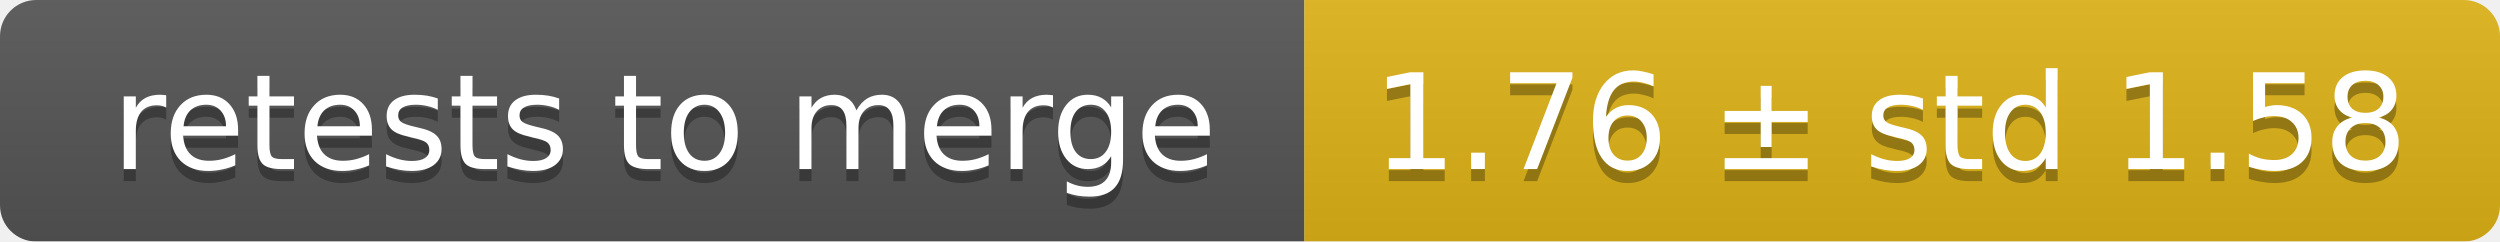
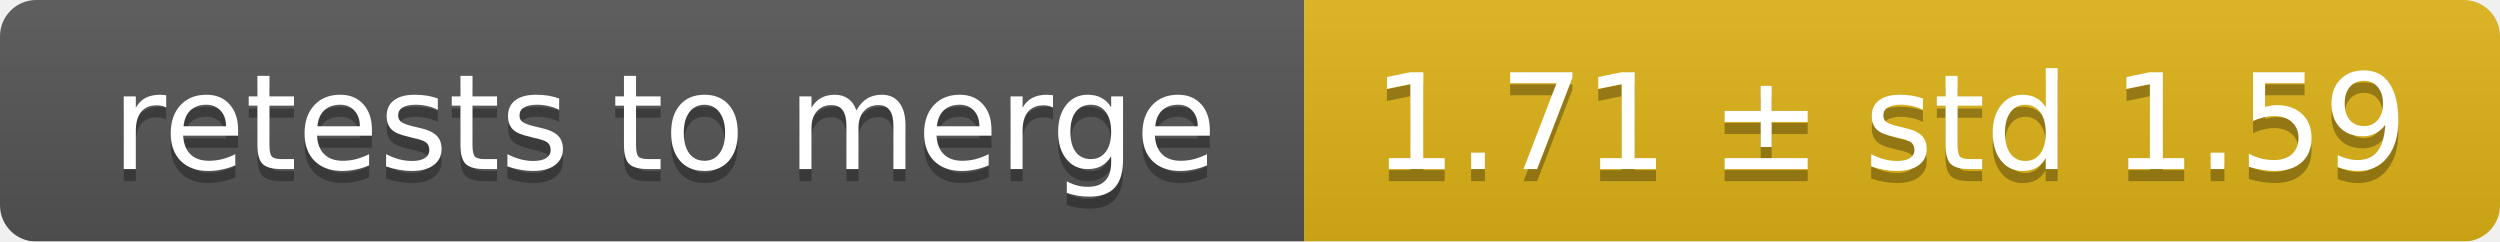
<svg xmlns="http://www.w3.org/2000/svg" width="207" height="20">
  <linearGradient id="smooth" x2="0" y2="100%">
    <stop offset="0" stop-color="#bbb" stop-opacity=".1" />
    <stop offset="1" stop-opacity=".1" />
  </linearGradient>
  <mask id="round">
    <rect width="207" height="20" rx="3" fill="#fff" />
  </mask>
  <g mask="url(#round)">
    <rect width="108" height="20" fill="#555" />
    <rect x="108" width="99" height="20" fill="#dfb317" />
    <rect width="207" height="20" fill="url(#smooth)" />
  </g>
  <g fill="#fff" text-anchor="middle" font-family="DejaVu Sans,Verdana,Geneva,sans-serif" font-size="11">
    <text x="55" y="15" fill="#010101" fill-opacity=".3">retests to merge</text>
    <text x="55" y="14">retests to merge</text>
-     <text x="156.5" y="15" fill="#010101" fill-opacity=".3">1.76 ± std 1.58</text>
-     <text x="156.5" y="14">1.76 ± std 1.58</text>
+     <text x="156.5" y="15" fill="#010101" fill-opacity=".3">1.71 ± std 1.59</text>
+     <text x="156.5" y="14">1.71 ± std 1.59</text>
  </g>
</svg>
